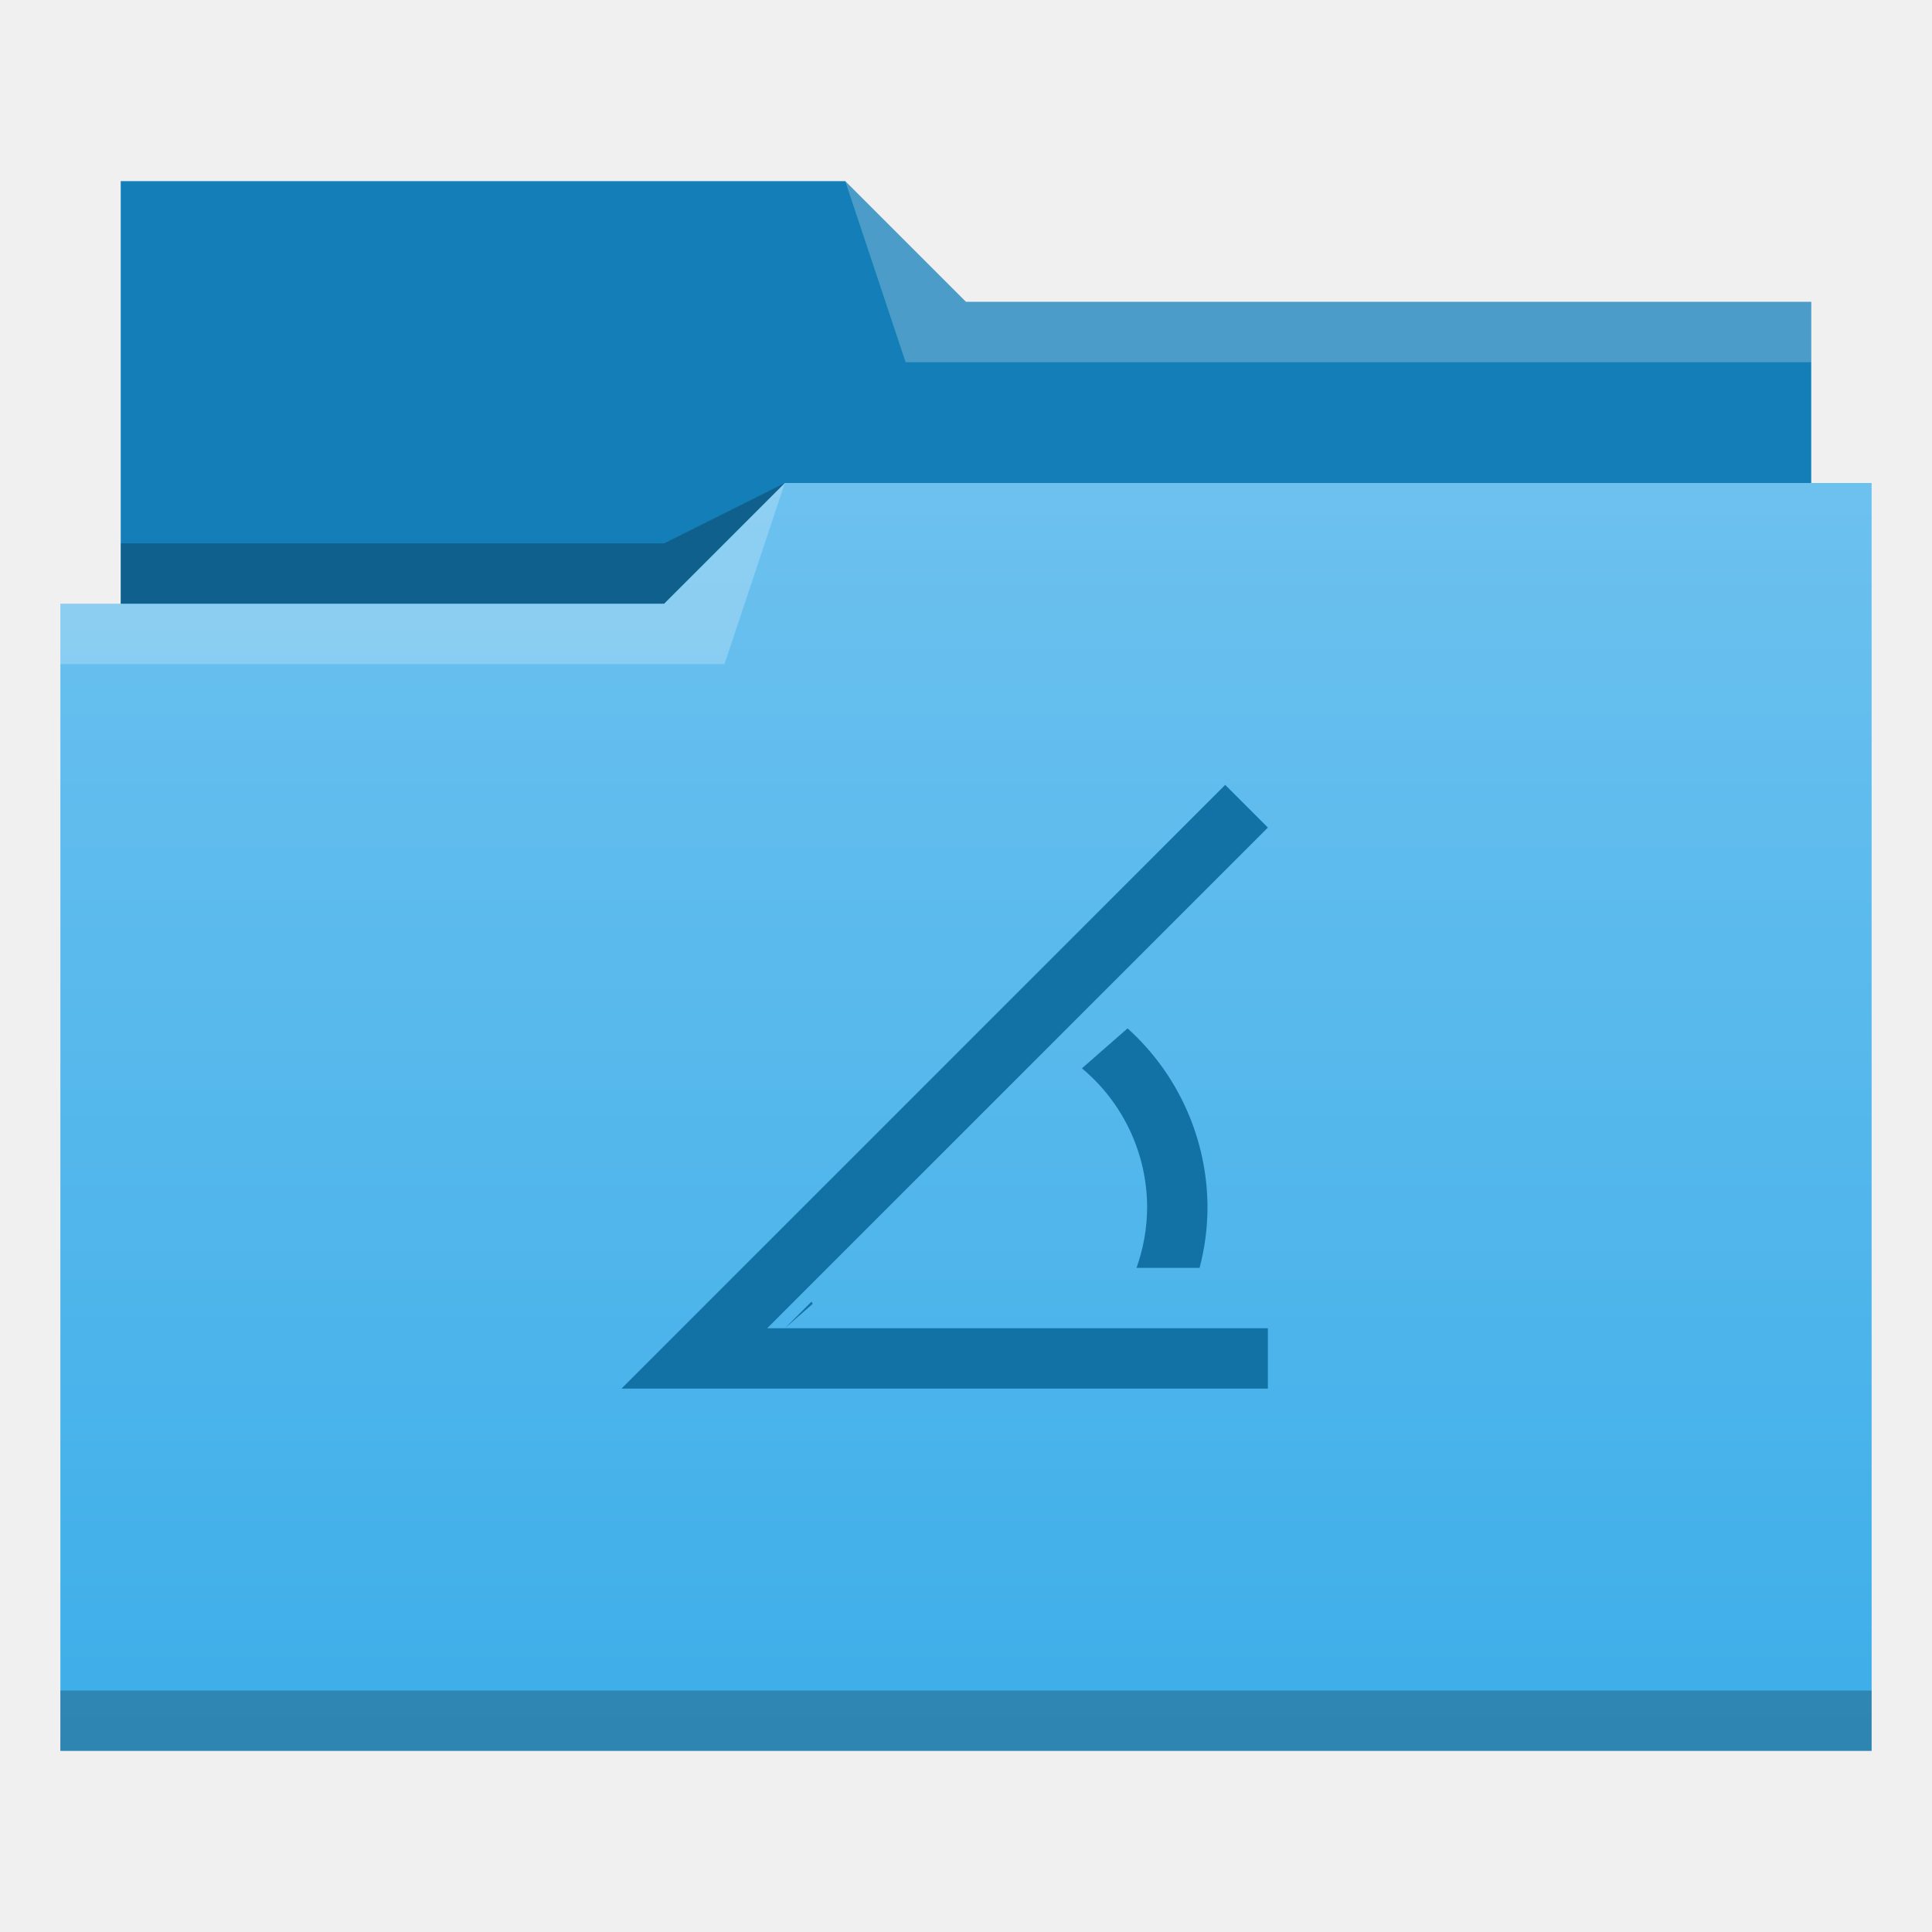
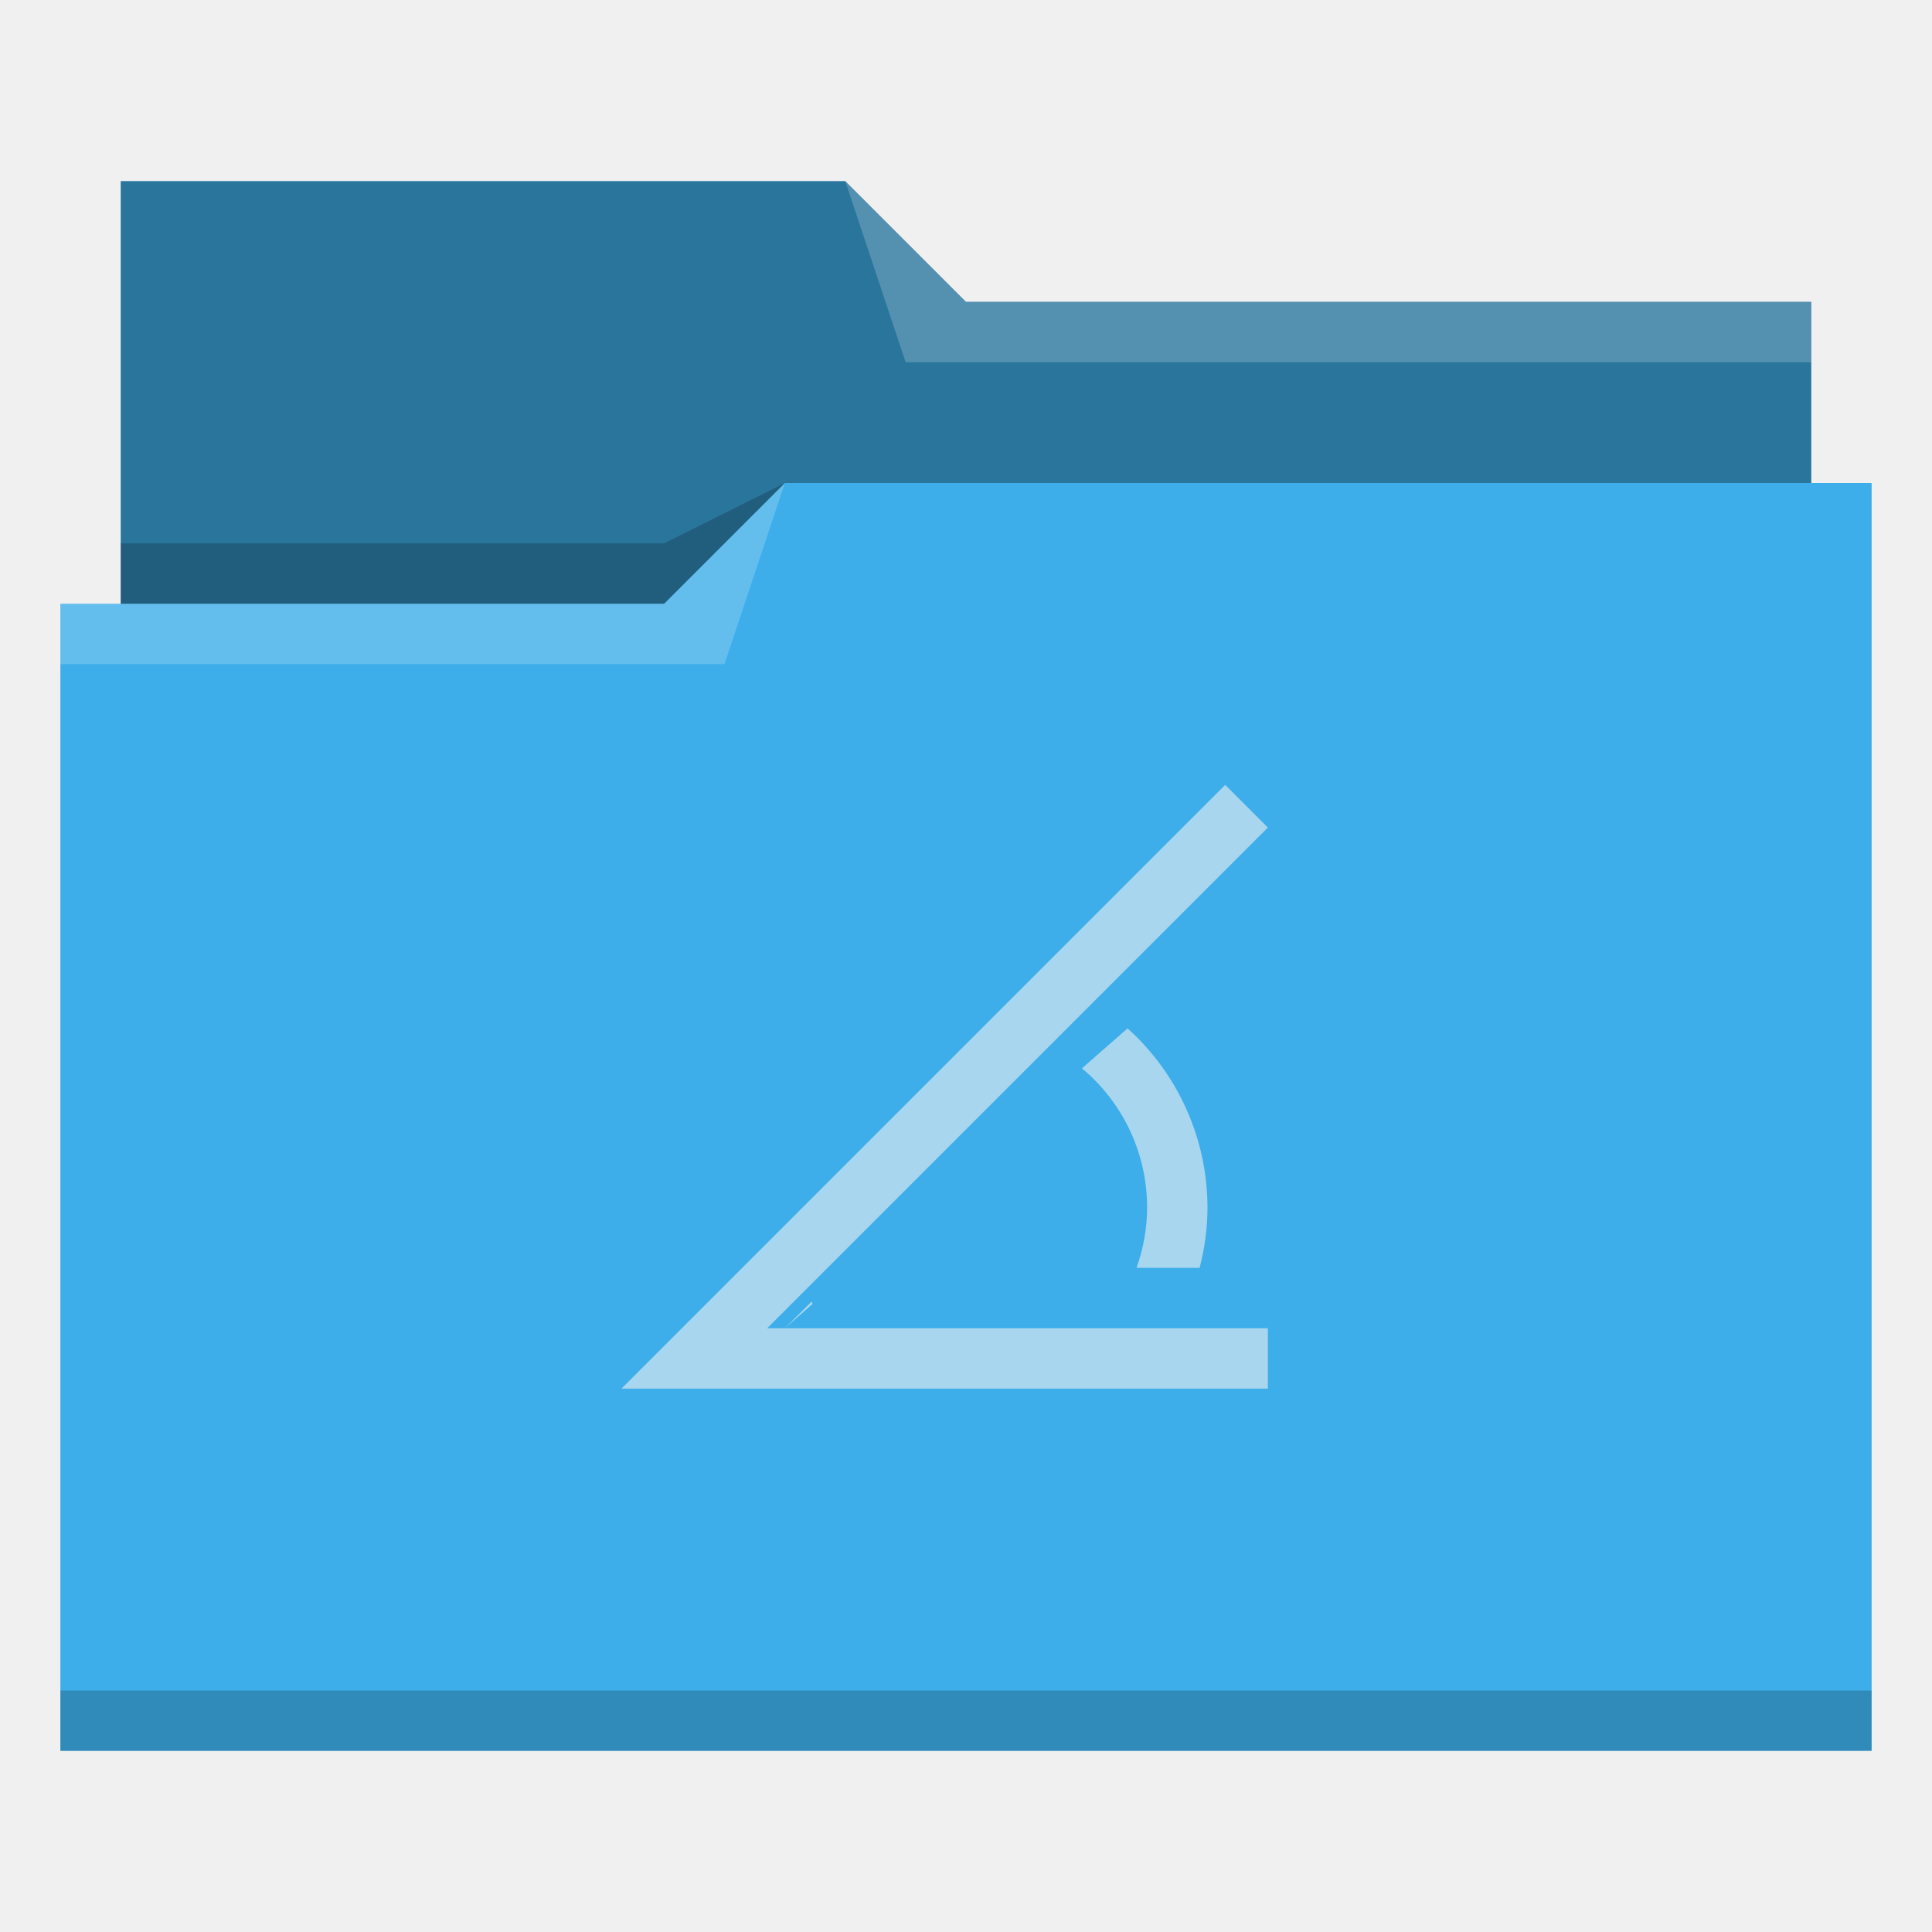
- <svg xmlns="http://www.w3.org/2000/svg" xmlns:xlink="http://www.w3.org/1999/xlink" width="32" version="1.1" height="32" viewBox="0 0 32 32">
-   <defs id="defs5455">
-     <linearGradient id="linearGradient4172-5">
-       <stop style="stop-color:#3daee9" id="stop4174-6" />
-       <stop offset="1" style="stop-color:#6cc1ef" id="stop4176-6" />
-     </linearGradient>
-     <linearGradient id="linearGradient4342" xlink:href="#linearGradient4172-5" y1="29" y2="8" gradientUnits="userSpaceOnUse" x2="0" />
+ <svg xmlns="http://www.w3.org/2000/svg" viewBox="0 0 32 32">
+   <defs id="defs3051">
+     <style type="text/css" id="current-color-scheme">
+       .ColorScheme-Text {
+         color:#31363b;
+       }
+       .ColorScheme-Background {
+         color:#eff0f1;
+       }
+       .ColorScheme-Highlight {
+         color:#3daee9;
+       }
+       .ColorScheme-ViewText {
+         color:#31363b;
+       }
+       .ColorScheme-ViewBackground {
+         color:#fcfcfc;
+       }
+       .ColorScheme-ViewHover {
+         color:#93cee9;
+       }
+       .ColorScheme-ViewFocus{
+         color:#3daee9;
+       }
+       .ColorScheme-ButtonText {
+         color:#31363b;
+       }
+       .ColorScheme-ButtonBackground {
+         color:#eff0f1;
+       }
+       .ColorScheme-ButtonHover {
+         color:#93cee9;
+       }
+       .ColorScheme-ButtonFocus{
+         color:#3daee9;
+       }
+       </style>
  </defs>
-   <g id="layer1" transform="matrix(1 0 0 1 -384.5714 -515.798)">
-     <g id="layer1-6" transform="matrix(1 0 0 1 -0.000006 0)">
-       <path style="fill:#147eb8;fill-rule:evenodd" id="path4308" d="m 386.571,518.798 0,7 0,1 28,0 0,-6 -14,0 -2,-2 z" />
-       <path style="fill-opacity:0.235;fill-rule:evenodd" id="path4306" d="m 397.571,523.798 -2,1 -9,0 0,1 7,0 3,0 z" />
-       <path style="fill:url(#linearGradient4342)" id="rect4294" d="m 13,8 -2,2 -9,0 -1,0 0,19 11,0 1,0 18,0 0,-21 -18,0 z" transform="matrix(1 0 0 1 384.5714 515.798)" />
-       <path style="fill:#ffffff;fill-opacity:0.235;fill-rule:evenodd" id="path4304" d="m 397.571,523.798 -2,2 -10,0 0,1 11,0 z" />
-       <path style="fill:#ffffff;fill-opacity:0.235;fill-rule:evenodd" id="path4310" d="m 398.571,518.798 1,3 15,0 0,-1 -14,0 z" />
-       <rect width="30" x="385.571" y="543.798" height="1" style="fill-opacity:0.235" id="rect4292" />
-     </g>
-     <path style="fill:#1272a5" id="rect4184" d="m 20.293,13 -10,10 H 11 11.707 21 V 22 H 13 12.707 L 21,13.707 Z M 13,22 13.461,21.596 c -0.007,-0.012 -0.013,-0.025 -0.02,-0.037 z m 5.676,-4.967 -0.756,0.662 C 18.604,18.265 19,19.11 19,20 c -0.001,0.341 -0.061,0.679 -0.176,1 h 1.045 C 19.955,20.674 19.999,20.338 20,20 c -0.002,-1.132 -0.483,-2.21 -1.324,-2.967 z" transform="matrix(1 0 0 1 384.5714 515.798)" />
-   </g>
+   <path style="fill:currentColor;fill-opacity:1;stroke:none" d="M 2 3 L 2 10 L 1 10 L 1 29 L 12 29 L 13 29 L 31 29 L 31 8 L 30 8 L 30 5 L 16 5 L 14 3 L 2 3 z " class="ColorScheme-Highlight" />
+   <path style="fill-opacity:0.33;fill-rule:evenodd" d="m 2,3 0,7 9,0 L 13,8 30,8 30,5 16,5 14,3 2,3 Z" />
+   <path style="fill:#ffffff;fill-opacity:0.2;fill-rule:evenodd" d="M 14 3 L 15 6 L 30 6 L 30 5 L 16 5 L 14 3 z M 13 8 L 11 10 L 1 10 L 1 11 L 12 11 L 13 8 z " />
+   <path style="fill-opacity:0.2;fill-rule:evenodd" d="M 13 8 L 11 9 L 2 9 L 2 10 L 11 10 L 13 8 z M 1 28 L 1 29 L 31 29 L 31 28 L 1 28 z " class="ColorScheme-Text" />
+   <path style="fill:currentColor;fill-opacity:0.6;stroke:none" d="M 20.293 13 L 10.293 23 L 11 23 L 11.707 23 L 21 23 L 21 22 L 13 22 L 12.707 22 L 21 13.707 L 20.293 13 z M 13 22 L 13.461 21.596 C 13.454 21.583 13.448 21.571 13.441 21.559 L 13 22 z M 18.676 17.033 L 17.92 17.695 C 18.604 18.265 19 19.11 19 20 C 18.999 20.341 18.939 20.679 18.824 21 L 19.869 21 C 19.955 20.674 19.999 20.338 20 20 C 19.998 18.868 19.517 17.79 18.676 17.033 z " class="ColorScheme-Background" />
</svg>
